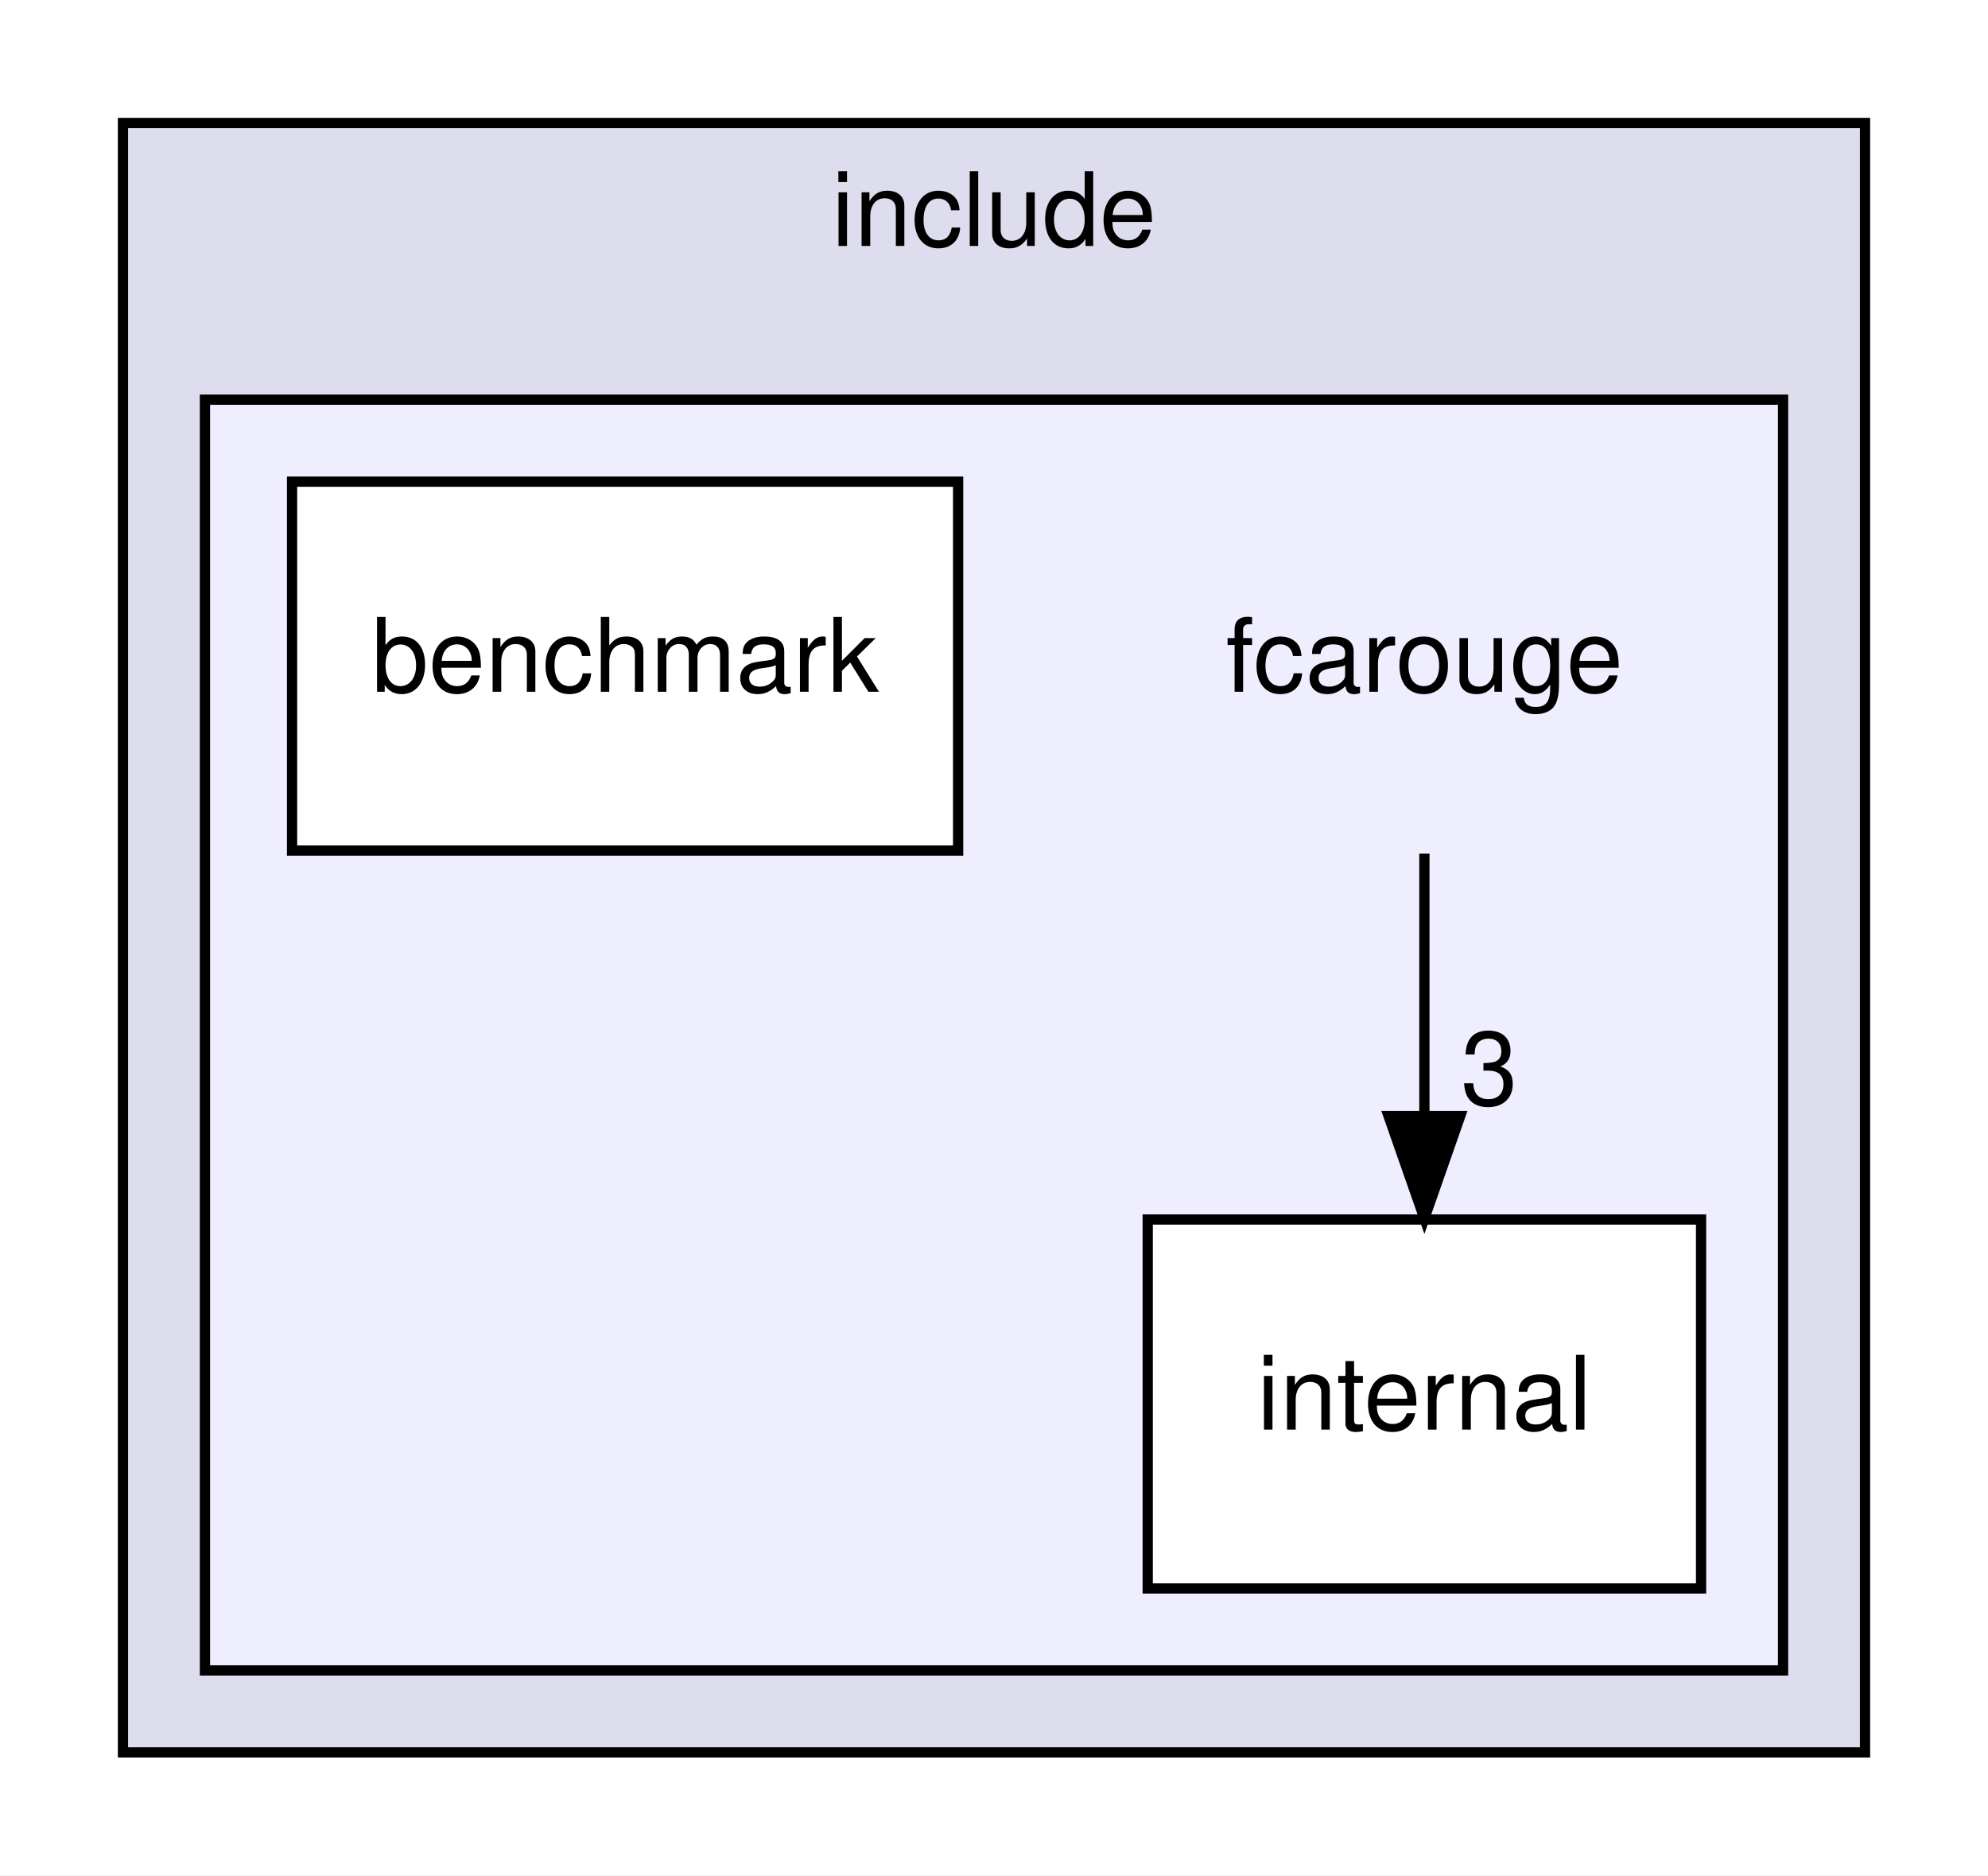
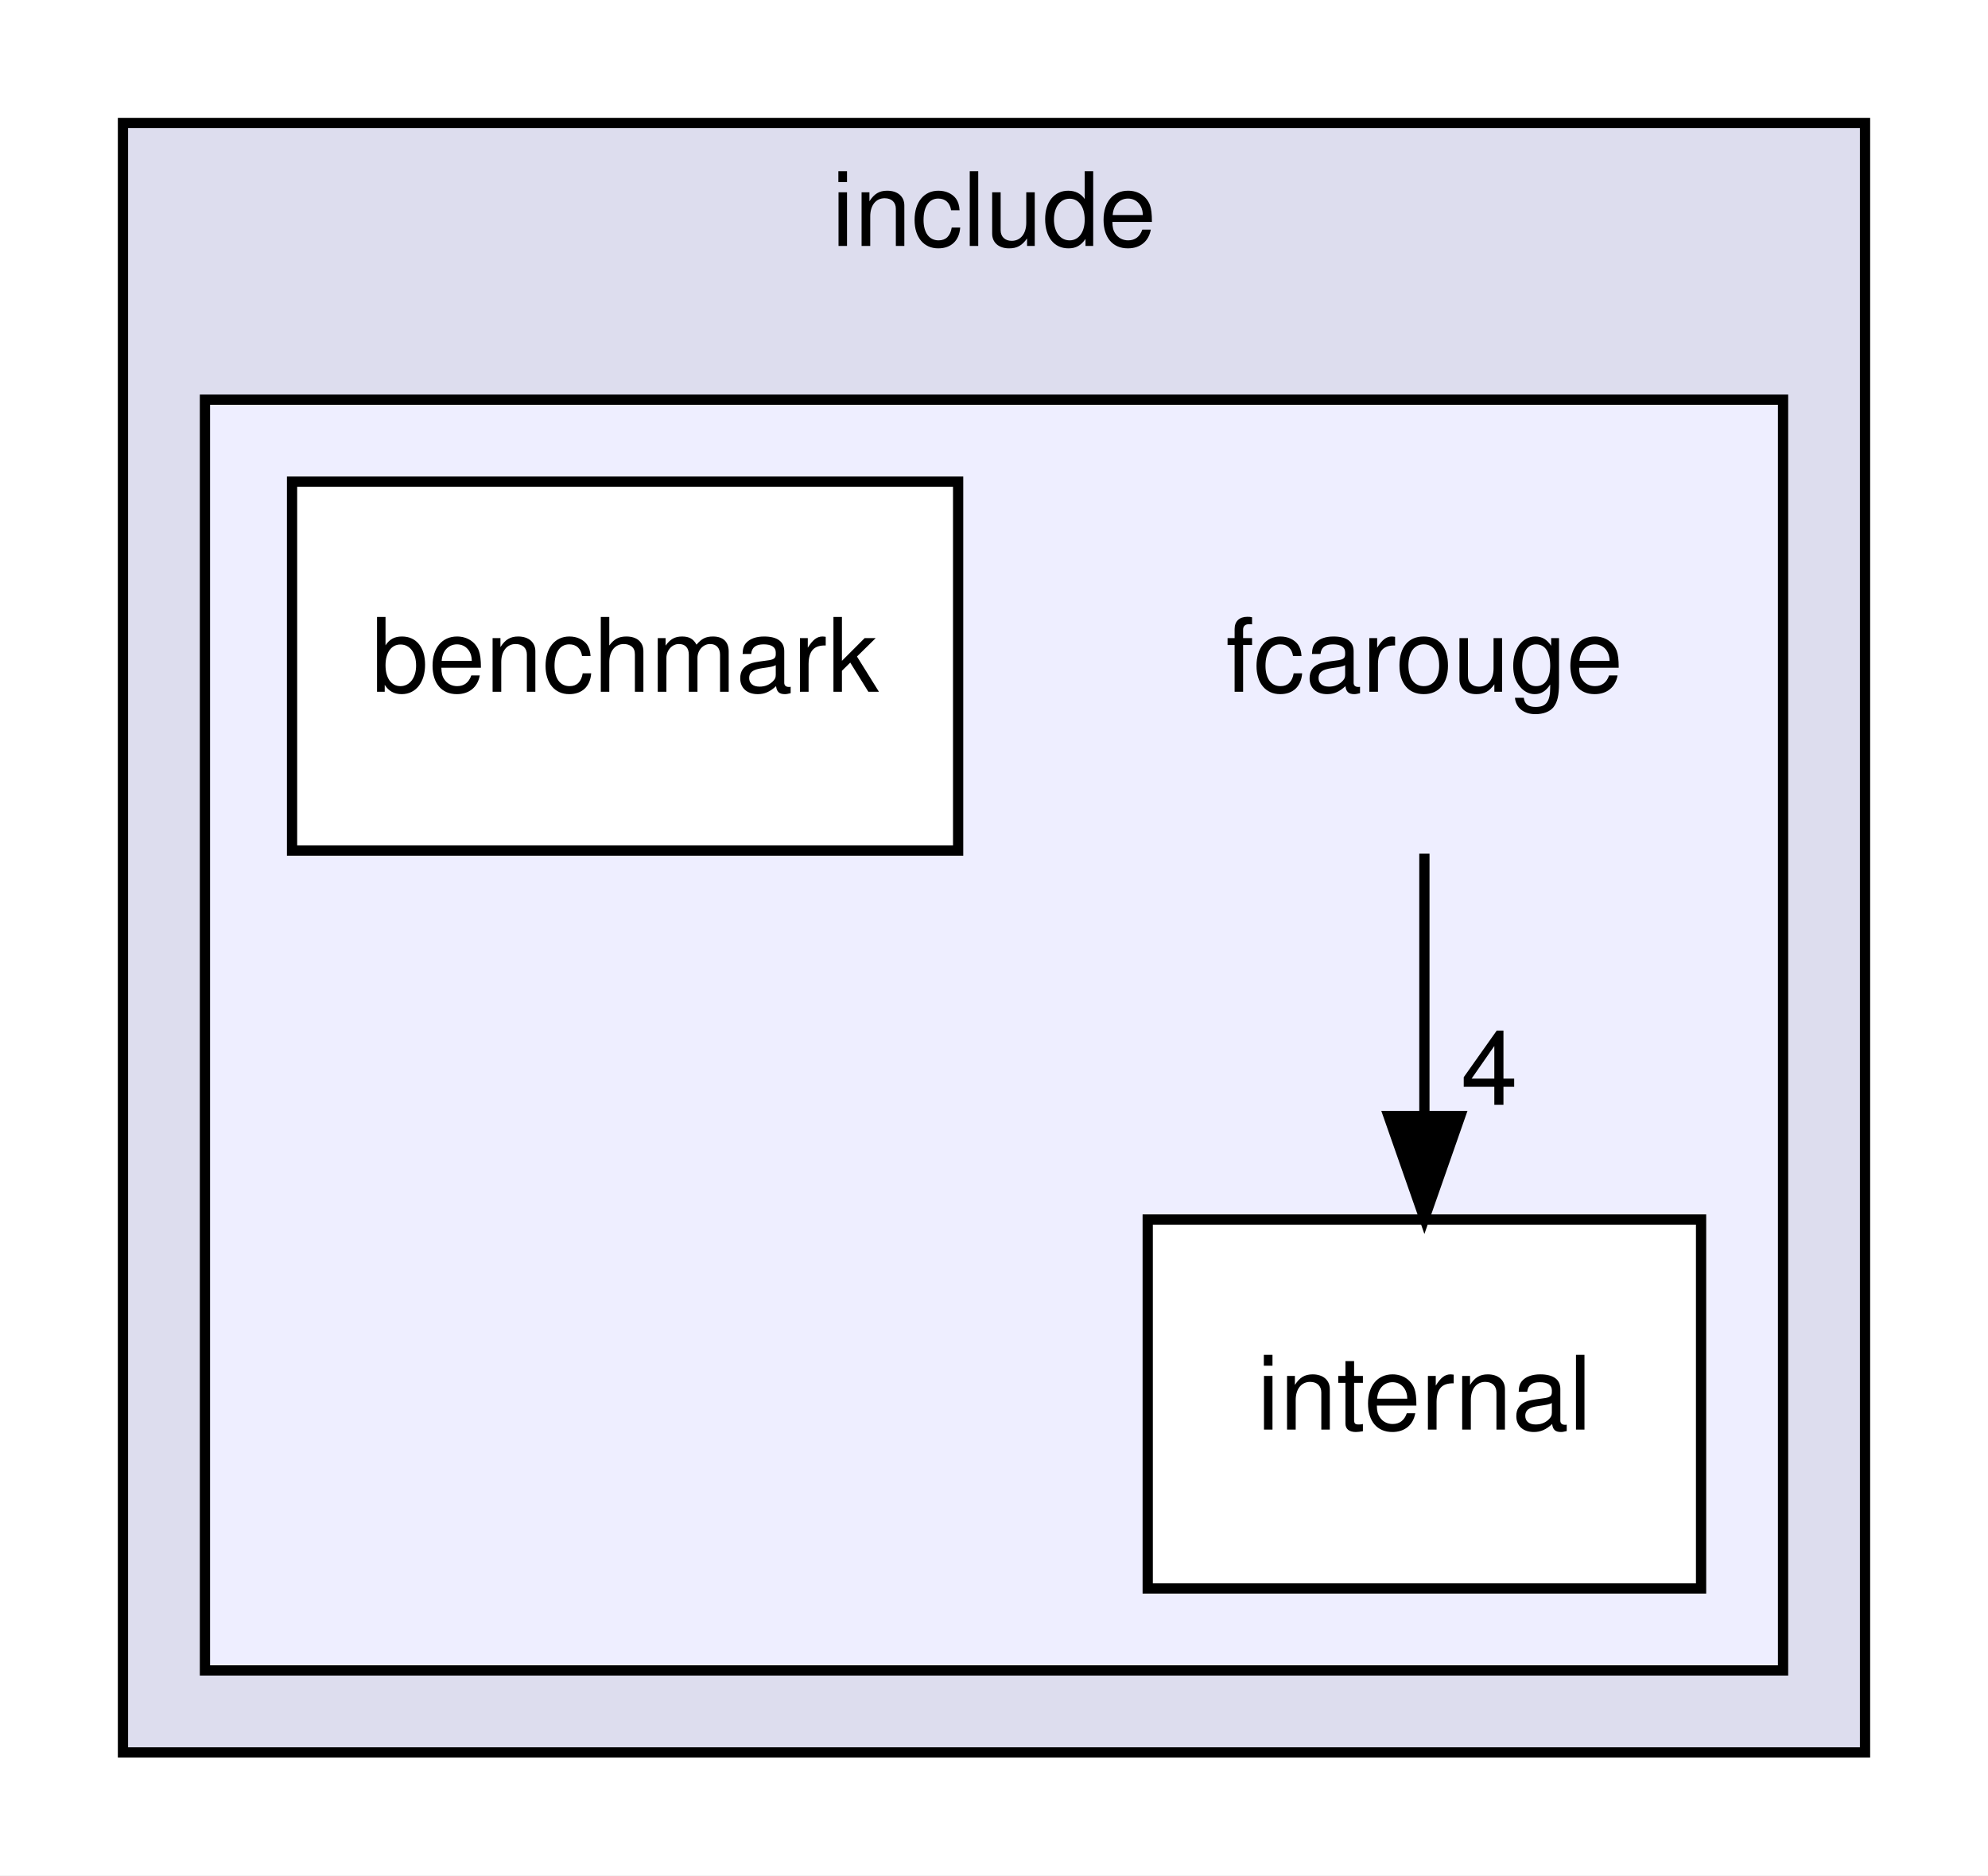
<svg xmlns="http://www.w3.org/2000/svg" xmlns:xlink="http://www.w3.org/1999/xlink" width="194pt" height="183pt" viewBox="0.00 0.00 194.00 183.00">
  <g id="graph0" class="graph" transform="scale(1 1) rotate(0) translate(4 179)">
    <polygon fill="white" stroke="transparent" points="-4,4 -4,-179 190,-179 190,4 -4,4" />
    <g id="clust1" class="cluster">
      <g id="a_clust1">
        <a xlink:href="dir_d44c64559bbebec7f509842c48db8b23.xhtml" target="_top" xlink:title="include">
          <polygon fill="#ddddee" stroke="black" points="8,-8 8,-167 178,-167 178,-8 8,-8" />
          <text text-anchor="middle" x="93" y="-155" font-family="Helvetica,sans-Serif" font-size="10.00">include</text>
        </a>
      </g>
    </g>
    <g id="clust2" class="cluster">
      <g id="a_clust2">
        <a xlink:href="dir_533ca38e4d6dcb24d3c950d504c67ecf.xhtml" target="_top">
          <polygon fill="#eeeeff" stroke="black" points="16,-16 16,-140 170,-140 170,-16 16,-16" />
        </a>
      </g>
    </g>
    <g id="node1" class="node">
      <text text-anchor="middle" x="135" y="-111.5" font-family="Helvetica,sans-Serif" font-size="10.00">fcarouge</text>
    </g>
    <g id="node3" class="node">
      <g id="a_node3">
        <a xlink:href="dir_378fe1080454d2b2e5da42d8158af554.xhtml" target="_top" xlink:title="internal">
          <polygon fill="white" stroke="black" points="162,-60 108,-60 108,-24 162,-24 162,-60" />
          <text text-anchor="middle" x="135" y="-39.5" font-family="Helvetica,sans-Serif" font-size="10.00">internal</text>
        </a>
      </g>
    </g>
    <g id="edge1" class="edge">
      <path fill="none" stroke="black" d="M135,-95.7C135,-87.98 135,-78.71 135,-70.11" />
      <polygon fill="black" stroke="black" points="138.5,-70.1 135,-60.1 131.5,-70.1 138.5,-70.1" />
      <g id="a_edge1-headlabel">
-         <a xlink:href="dir_000003_000005.xhtml" target="_top" xlink:title="3">
-           <text text-anchor="middle" x="141.34" y="-71.2" font-family="Helvetica,sans-Serif" font-size="10.00">3</text>
+         <a xlink:href="dir_000003_000005.xhtml" target="_top" xlink:title="4">
+           <text text-anchor="middle" x="141.34" y="-71.2" font-family="Helvetica,sans-Serif" font-size="10.00">4</text>
        </a>
      </g>
    </g>
    <g id="node2" class="node">
      <g id="a_node2">
        <a xlink:href="dir_7b12f76e2732c4002242745adc48db96.xhtml" target="_top" xlink:title="benchmark">
          <polygon fill="white" stroke="black" points="89.5,-132 24.5,-132 24.5,-96 89.5,-96 89.5,-132" />
          <text text-anchor="middle" x="57" y="-111.5" font-family="Helvetica,sans-Serif" font-size="10.00">benchmark</text>
        </a>
      </g>
    </g>
  </g>
</svg>
